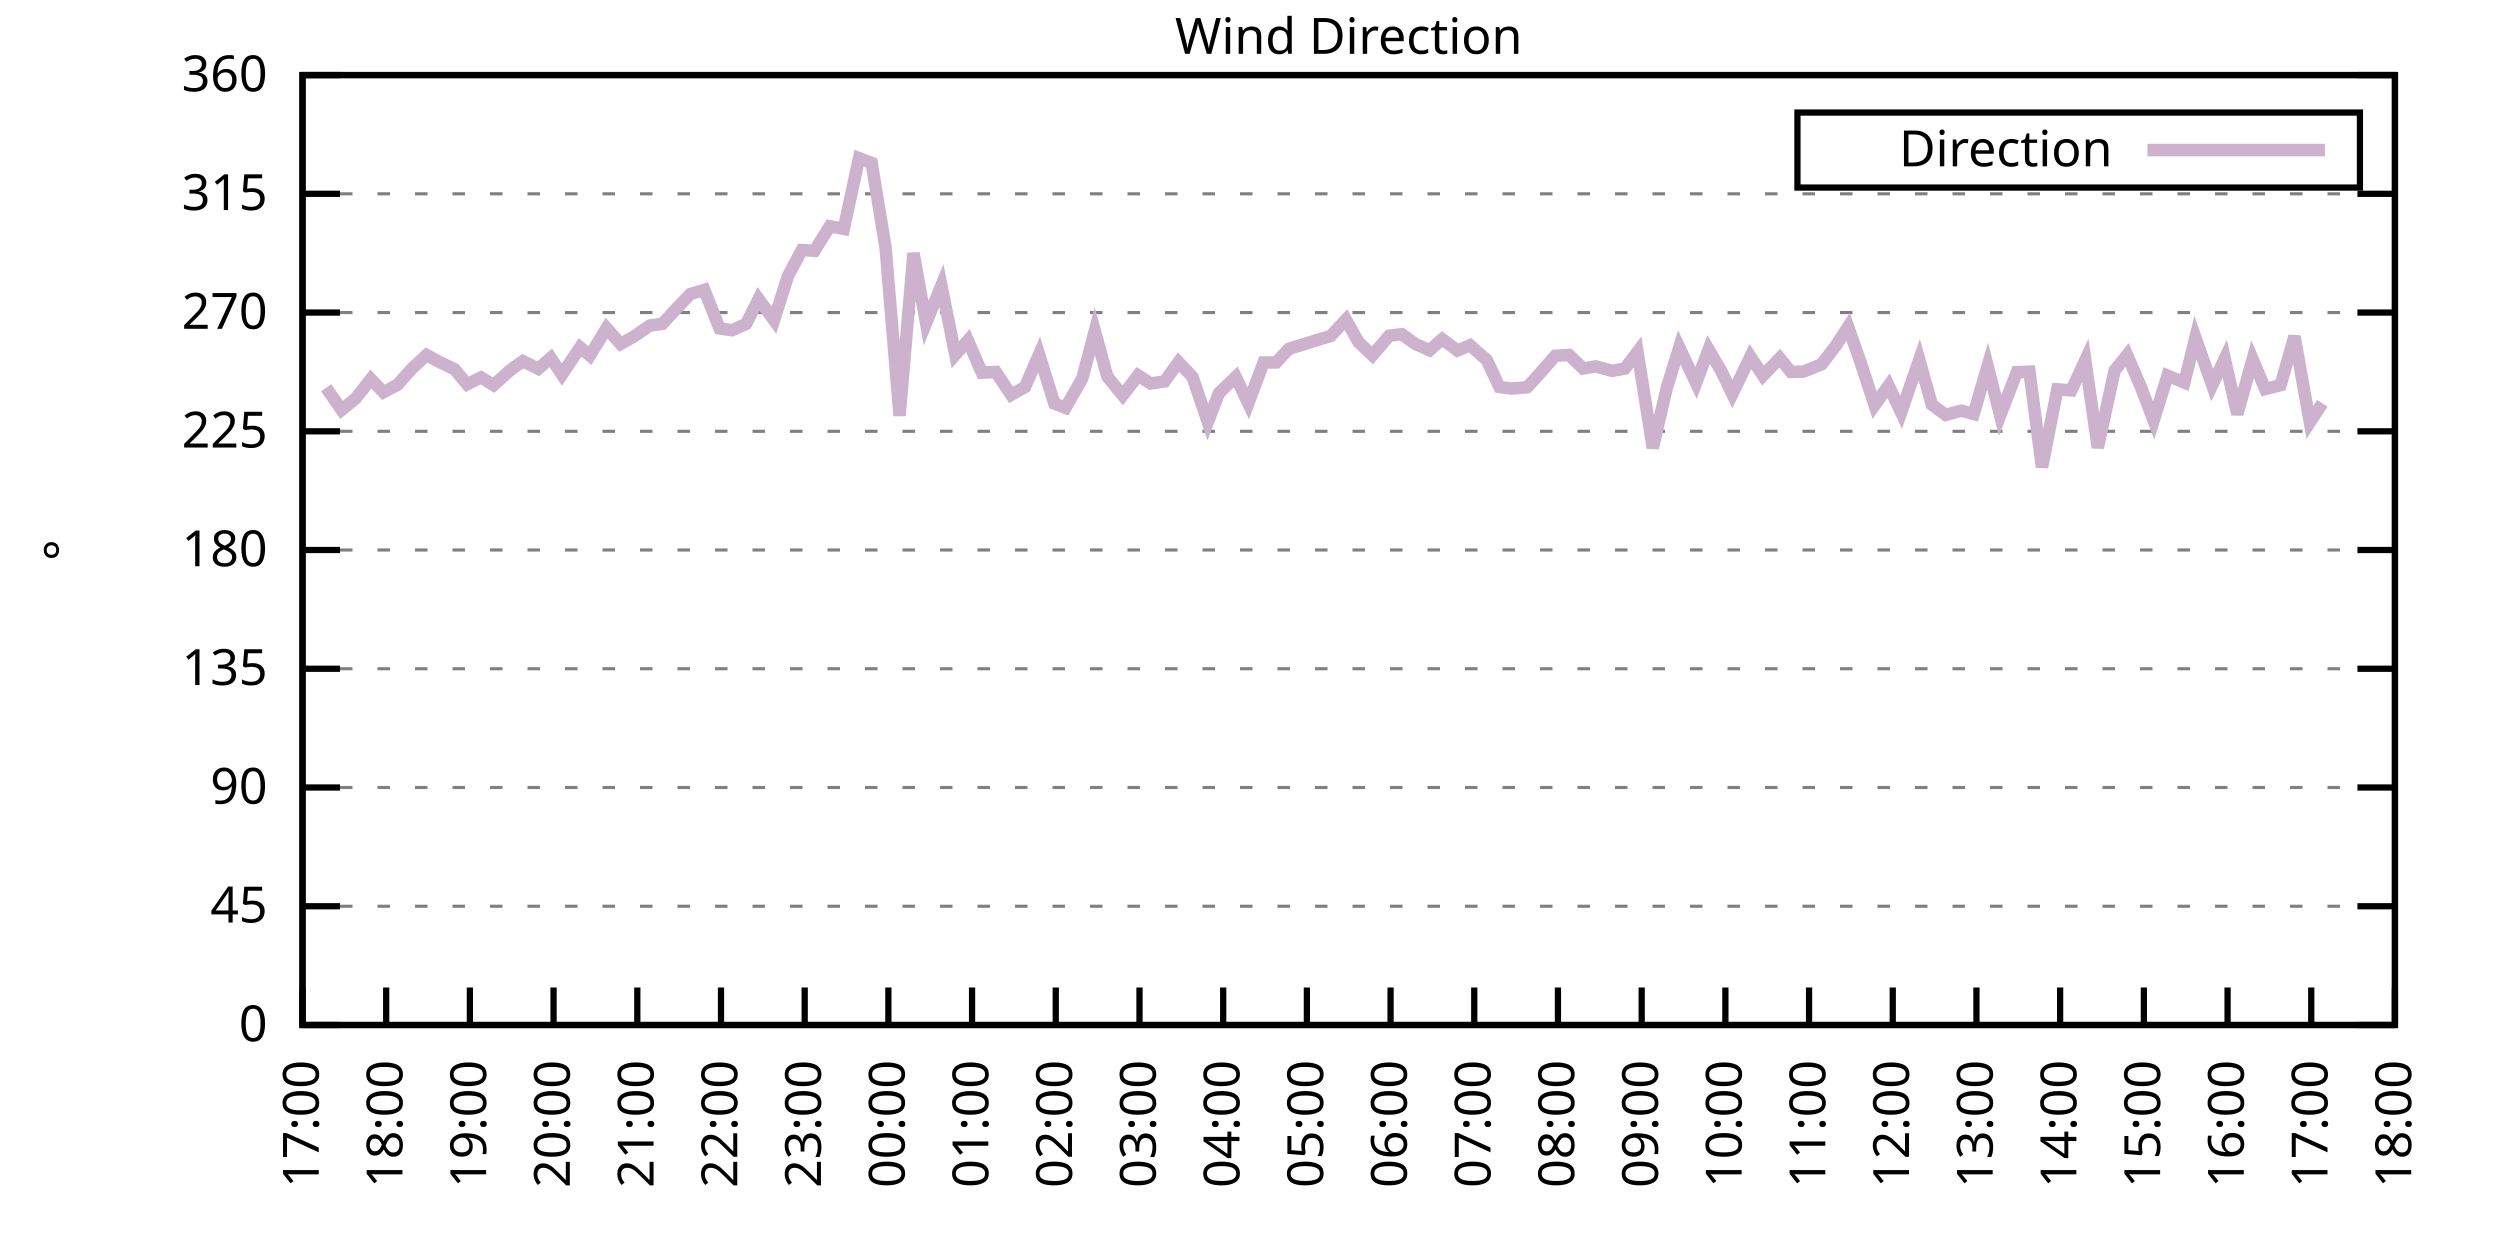
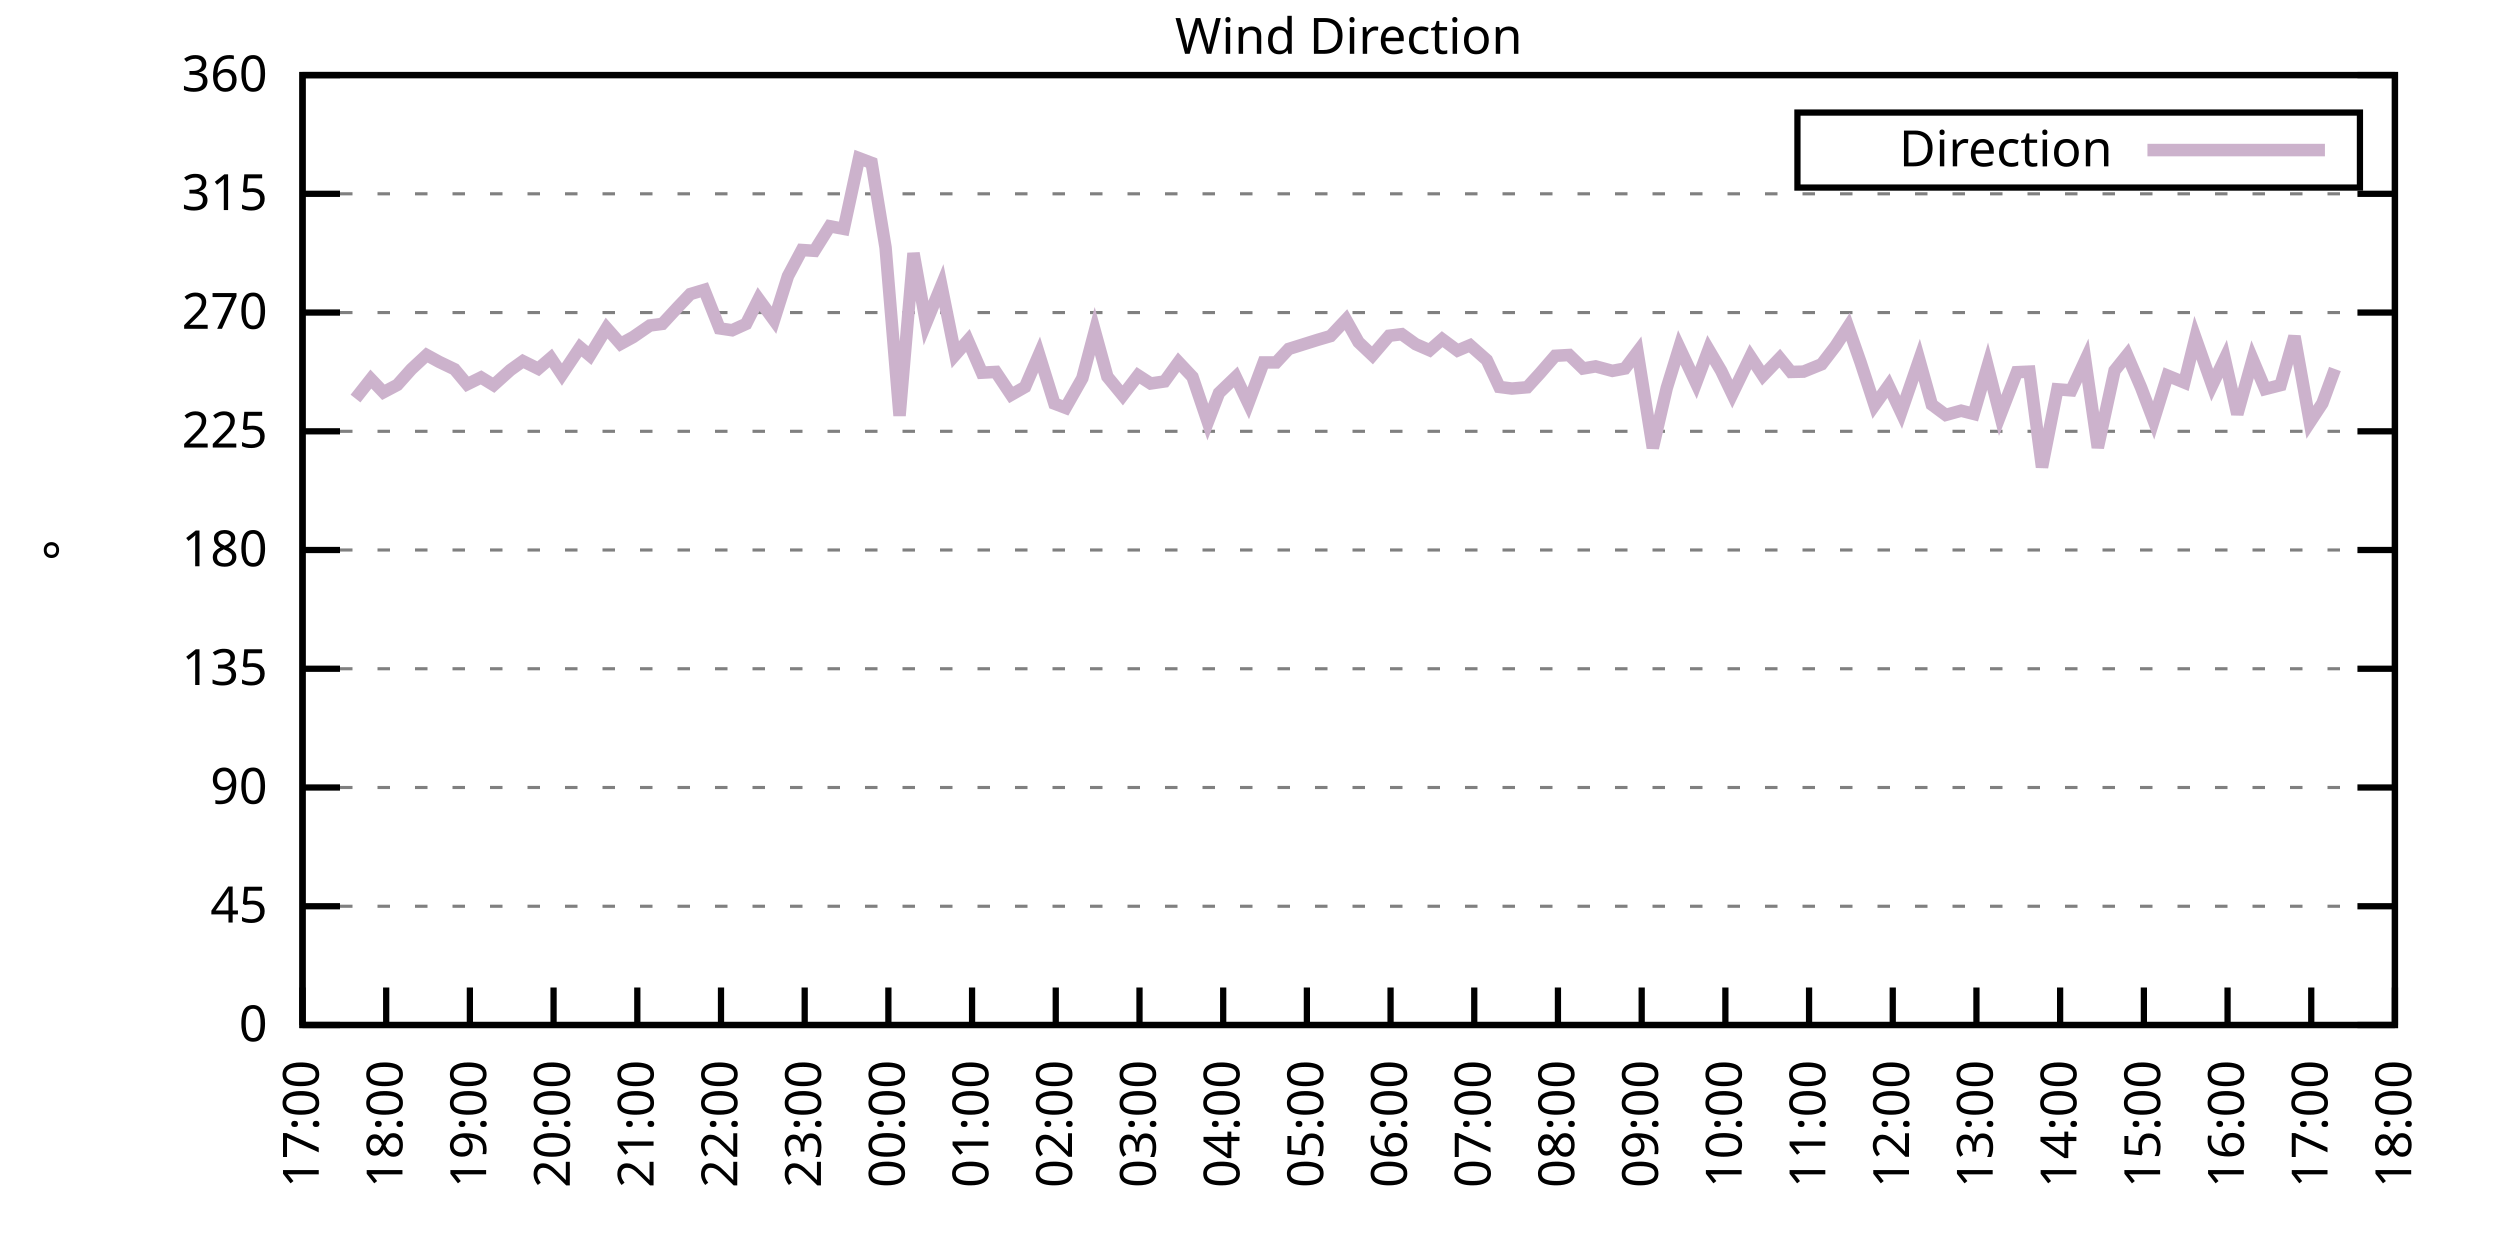
<svg xmlns="http://www.w3.org/2000/svg" xmlns:xlink="http://www.w3.org/1999/xlink" width="400" height="200" viewBox="0 0 400 200">
  <g id="gnuplot_canvas">
    <rect x="0" y="0" width="400" height="200" fill="none" />
    <defs>
      <circle id="gpDot" r="0.5" stroke-width="0.5" stroke="currentColor" />
      <path id="gpPt0" stroke-width="0.333" stroke="currentColor" d="M-1,0 h2 M0,-1 v2" />
      <path id="gpPt1" stroke-width="0.333" stroke="currentColor" d="M-1,-1 L1,1 M1,-1 L-1,1" />
      <path id="gpPt2" stroke-width="0.333" stroke="currentColor" d="M-1,0 L1,0 M0,-1 L0,1 M-1,-1 L1,1 M-1,1 L1,-1" />
      <rect id="gpPt3" stroke-width="0.333" stroke="currentColor" x="-1" y="-1" width="2" height="2" />
      <rect id="gpPt4" stroke-width="0.333" stroke="currentColor" fill="currentColor" x="-1" y="-1" width="2" height="2" />
      <circle id="gpPt5" stroke-width="0.333" stroke="currentColor" cx="0" cy="0" r="1" />
      <use xlink:href="#gpPt5" id="gpPt6" fill="currentColor" stroke="none" />
      <path id="gpPt7" stroke-width="0.333" stroke="currentColor" d="M0,-1.33 L-1.33,0.67 L1.33,0.67 z" />
      <use xlink:href="#gpPt7" id="gpPt8" fill="currentColor" stroke="none" />
      <use xlink:href="#gpPt7" id="gpPt9" stroke="currentColor" transform="rotate(180)" />
      <use xlink:href="#gpPt9" id="gpPt10" fill="currentColor" stroke="none" />
      <use xlink:href="#gpPt3" id="gpPt11" stroke="currentColor" transform="rotate(45)" />
      <use xlink:href="#gpPt11" id="gpPt12" fill="currentColor" stroke="none" />
      <path id="gpPt13" stroke-width="0.333" stroke="currentColor" d="M0,1.330 L1.265,0.411 L0.782,-1.067 L-0.782,-1.076 L-1.265,0.411 z" />
      <use xlink:href="#gpPt13" id="gpPt14" fill="currentColor" stroke="none" />
      <filter id="textbox" filterUnits="objectBoundingBox" x="0" y="0" height="1" width="1">
        <feFlood flood-color="white" flood-opacity="1" result="bgnd" />
        <feComposite in="SourceGraphic" in2="bgnd" operator="atop" />
      </filter>
      <filter id="greybox" filterUnits="objectBoundingBox" x="0" y="0" height="1" width="1">
        <feFlood flood-color="lightgrey" flood-opacity="1" result="grey" />
        <feComposite in="SourceGraphic" in2="grey" operator="atop" />
      </filter>
    </defs>
    <g fill="none" color="white" stroke="currentColor" stroke-width="1.00" stroke-linecap="butt" stroke-linejoin="miter">
</g>
    <g fill="none" color="black" stroke="currentColor" stroke-width="1.00" stroke-linecap="butt" stroke-linejoin="miter">
      <g stroke="none" shape-rendering="crispEdges">
        <polygon fill="rgb(255, 255, 255)" points="48.40,164.00 383.18,164.00 383.18,12.02 48.40,12.02 " />
      </g>
    </g>
    <g fill="none" color="black" stroke="currentColor" stroke-width="1.00" stroke-linecap="butt" stroke-linejoin="miter">
</g>
    <g fill="none" color="black" stroke="black" stroke-width="0.50" stroke-linecap="butt" stroke-linejoin="miter">
</g>
    <g fill="none" color="gray" stroke="currentColor" stroke-width="0.50" stroke-linecap="butt" stroke-linejoin="miter">
      <path stroke="gray" stroke-dasharray="2,4" class="gridline" d="M48.40,164.00 L383.19,164.00  " />
    </g>
    <g fill="none" color="gray" stroke="gray" stroke-width="1.00" stroke-linecap="butt" stroke-linejoin="miter">
</g>
    <g fill="none" color="black" stroke="currentColor" stroke-width="1.00" stroke-linecap="butt" stroke-linejoin="miter">
      <path stroke="black" d="M48.40,164.00 L54.40,164.00 M383.19,164.00 L377.19,164.00  " />
      <g transform="translate(42.80,166.60)" stroke="none" fill="black" font-family="Sans" font-size="8.00" text-anchor="end">
        <text>
          <tspan font-family="Sans"> 0</tspan>
        </text>
      </g>
    </g>
    <g fill="none" color="black" stroke="currentColor" stroke-width="1.00" stroke-linecap="butt" stroke-linejoin="miter">
</g>
    <g fill="none" color="black" stroke="black" stroke-width="0.50" stroke-linecap="butt" stroke-linejoin="miter">
</g>
    <g fill="none" color="gray" stroke="currentColor" stroke-width="0.50" stroke-linecap="butt" stroke-linejoin="miter">
      <path stroke="gray" stroke-dasharray="2,4" class="gridline" d="M48.40,145.00 L383.19,145.00  " />
    </g>
    <g fill="none" color="gray" stroke="gray" stroke-width="1.00" stroke-linecap="butt" stroke-linejoin="miter">
</g>
    <g fill="none" color="black" stroke="currentColor" stroke-width="1.00" stroke-linecap="butt" stroke-linejoin="miter">
      <path stroke="black" d="M48.40,145.00 L54.40,145.00 M383.19,145.00 L377.19,145.00  " />
      <g transform="translate(42.80,147.60)" stroke="none" fill="black" font-family="Sans" font-size="8.00" text-anchor="end">
        <text>
          <tspan font-family="Sans"> 45</tspan>
        </text>
      </g>
    </g>
    <g fill="none" color="black" stroke="currentColor" stroke-width="1.00" stroke-linecap="butt" stroke-linejoin="miter">
</g>
    <g fill="none" color="black" stroke="black" stroke-width="0.50" stroke-linecap="butt" stroke-linejoin="miter">
</g>
    <g fill="none" color="gray" stroke="currentColor" stroke-width="0.50" stroke-linecap="butt" stroke-linejoin="miter">
      <path stroke="gray" stroke-dasharray="2,4" class="gridline" d="M48.40,126.00 L383.19,126.00  " />
    </g>
    <g fill="none" color="gray" stroke="gray" stroke-width="1.00" stroke-linecap="butt" stroke-linejoin="miter">
</g>
    <g fill="none" color="black" stroke="currentColor" stroke-width="1.00" stroke-linecap="butt" stroke-linejoin="miter">
      <path stroke="black" d="M48.40,126.00 L54.40,126.00 M383.19,126.00 L377.19,126.00  " />
      <g transform="translate(42.80,128.60)" stroke="none" fill="black" font-family="Sans" font-size="8.00" text-anchor="end">
        <text>
          <tspan font-family="Sans"> 90</tspan>
        </text>
      </g>
    </g>
    <g fill="none" color="black" stroke="currentColor" stroke-width="1.00" stroke-linecap="butt" stroke-linejoin="miter">
</g>
    <g fill="none" color="black" stroke="black" stroke-width="0.50" stroke-linecap="butt" stroke-linejoin="miter">
</g>
    <g fill="none" color="gray" stroke="currentColor" stroke-width="0.50" stroke-linecap="butt" stroke-linejoin="miter">
      <path stroke="gray" stroke-dasharray="2,4" class="gridline" d="M48.40,107.00 L383.19,107.00  " />
    </g>
    <g fill="none" color="gray" stroke="gray" stroke-width="1.00" stroke-linecap="butt" stroke-linejoin="miter">
</g>
    <g fill="none" color="black" stroke="currentColor" stroke-width="1.00" stroke-linecap="butt" stroke-linejoin="miter">
      <path stroke="black" d="M48.40,107.00 L54.40,107.00 M383.19,107.00 L377.19,107.00  " />
      <g transform="translate(42.80,109.60)" stroke="none" fill="black" font-family="Sans" font-size="8.00" text-anchor="end">
        <text>
          <tspan font-family="Sans"> 135</tspan>
        </text>
      </g>
    </g>
    <g fill="none" color="black" stroke="currentColor" stroke-width="1.00" stroke-linecap="butt" stroke-linejoin="miter">
</g>
    <g fill="none" color="black" stroke="black" stroke-width="0.50" stroke-linecap="butt" stroke-linejoin="miter">
</g>
    <g fill="none" color="gray" stroke="currentColor" stroke-width="0.50" stroke-linecap="butt" stroke-linejoin="miter">
      <path stroke="gray" stroke-dasharray="2,4" class="gridline" d="M48.40,88.00 L383.19,88.00  " />
    </g>
    <g fill="none" color="gray" stroke="gray" stroke-width="1.00" stroke-linecap="butt" stroke-linejoin="miter">
</g>
    <g fill="none" color="black" stroke="currentColor" stroke-width="1.00" stroke-linecap="butt" stroke-linejoin="miter">
      <path stroke="black" d="M48.40,88.00 L54.40,88.00 M383.19,88.00 L377.19,88.00  " />
      <g transform="translate(42.80,90.60)" stroke="none" fill="black" font-family="Sans" font-size="8.00" text-anchor="end">
        <text>
          <tspan font-family="Sans"> 180</tspan>
        </text>
      </g>
    </g>
    <g fill="none" color="black" stroke="currentColor" stroke-width="1.00" stroke-linecap="butt" stroke-linejoin="miter">
</g>
    <g fill="none" color="black" stroke="black" stroke-width="0.50" stroke-linecap="butt" stroke-linejoin="miter">
</g>
    <g fill="none" color="gray" stroke="currentColor" stroke-width="0.50" stroke-linecap="butt" stroke-linejoin="miter">
      <path stroke="gray" stroke-dasharray="2,4" class="gridline" d="M48.40,69.01 L383.19,69.01  " />
    </g>
    <g fill="none" color="gray" stroke="gray" stroke-width="1.00" stroke-linecap="butt" stroke-linejoin="miter">
</g>
    <g fill="none" color="black" stroke="currentColor" stroke-width="1.00" stroke-linecap="butt" stroke-linejoin="miter">
      <path stroke="black" d="M48.40,69.01 L54.40,69.01 M383.19,69.01 L377.19,69.01  " />
      <g transform="translate(42.80,71.61)" stroke="none" fill="black" font-family="Sans" font-size="8.00" text-anchor="end">
        <text>
          <tspan font-family="Sans"> 225</tspan>
        </text>
      </g>
    </g>
    <g fill="none" color="black" stroke="currentColor" stroke-width="1.00" stroke-linecap="butt" stroke-linejoin="miter">
</g>
    <g fill="none" color="black" stroke="black" stroke-width="0.50" stroke-linecap="butt" stroke-linejoin="miter">
</g>
    <g fill="none" color="gray" stroke="currentColor" stroke-width="0.50" stroke-linecap="butt" stroke-linejoin="miter">
      <path stroke="gray" stroke-dasharray="2,4" class="gridline" d="M48.40,50.01 L383.19,50.01  " />
    </g>
    <g fill="none" color="gray" stroke="gray" stroke-width="1.00" stroke-linecap="butt" stroke-linejoin="miter">
</g>
    <g fill="none" color="black" stroke="currentColor" stroke-width="1.00" stroke-linecap="butt" stroke-linejoin="miter">
      <path stroke="black" d="M48.40,50.01 L54.40,50.01 M383.19,50.01 L377.19,50.01  " />
      <g transform="translate(42.80,52.61)" stroke="none" fill="black" font-family="Sans" font-size="8.00" text-anchor="end">
        <text>
          <tspan font-family="Sans"> 270</tspan>
        </text>
      </g>
    </g>
    <g fill="none" color="black" stroke="currentColor" stroke-width="1.00" stroke-linecap="butt" stroke-linejoin="miter">
</g>
    <g fill="none" color="black" stroke="black" stroke-width="0.50" stroke-linecap="butt" stroke-linejoin="miter">
</g>
    <g fill="none" color="gray" stroke="currentColor" stroke-width="0.50" stroke-linecap="butt" stroke-linejoin="miter">
      <path stroke="gray" stroke-dasharray="2,4" class="gridline" d="M48.40,31.01 L383.19,31.01  " />
    </g>
    <g fill="none" color="gray" stroke="gray" stroke-width="1.00" stroke-linecap="butt" stroke-linejoin="miter">
</g>
    <g fill="none" color="black" stroke="currentColor" stroke-width="1.00" stroke-linecap="butt" stroke-linejoin="miter">
      <path stroke="black" d="M48.40,31.01 L54.40,31.01 M383.19,31.01 L377.19,31.01  " />
      <g transform="translate(42.80,33.61)" stroke="none" fill="black" font-family="Sans" font-size="8.00" text-anchor="end">
        <text>
          <tspan font-family="Sans"> 315</tspan>
        </text>
      </g>
    </g>
    <g fill="none" color="black" stroke="currentColor" stroke-width="1.00" stroke-linecap="butt" stroke-linejoin="miter">
</g>
    <g fill="none" color="black" stroke="black" stroke-width="0.50" stroke-linecap="butt" stroke-linejoin="miter">
</g>
    <g fill="none" color="gray" stroke="currentColor" stroke-width="0.50" stroke-linecap="butt" stroke-linejoin="miter">
      <path stroke="gray" stroke-dasharray="2,4" class="gridline" d="M48.40,12.01 L383.19,12.01  " />
    </g>
    <g fill="none" color="gray" stroke="gray" stroke-width="1.00" stroke-linecap="butt" stroke-linejoin="miter">
</g>
    <g fill="none" color="black" stroke="currentColor" stroke-width="1.00" stroke-linecap="butt" stroke-linejoin="miter">
      <path stroke="black" d="M48.40,12.01 L54.40,12.01 M383.19,12.01 L377.19,12.01  " />
      <g transform="translate(42.80,14.61)" stroke="none" fill="black" font-family="Sans" font-size="8.00" text-anchor="end">
        <text>
          <tspan font-family="Sans"> 360</tspan>
        </text>
      </g>
    </g>
    <g fill="none" color="black" stroke="currentColor" stroke-width="1.00" stroke-linecap="butt" stroke-linejoin="miter">
      <path stroke="black" d="M48.40,164.00 L48.40,158.00  " />
      <g transform="translate(51.00,169.60) rotate(270.00)" stroke="none" fill="black" font-family="Sans" font-size="8.00" text-anchor="end">
        <text>
          <tspan font-family="Sans">17:00</tspan>
        </text>
      </g>
    </g>
    <g fill="none" color="black" stroke="currentColor" stroke-width="1.00" stroke-linecap="butt" stroke-linejoin="miter">
      <path stroke="black" d="M61.79,164.00 L61.79,158.00  " />
      <g transform="translate(64.39,169.60) rotate(270.00)" stroke="none" fill="black" font-family="Sans" font-size="8.00" text-anchor="end">
        <text>
          <tspan font-family="Sans">18:00</tspan>
        </text>
      </g>
    </g>
    <g fill="none" color="black" stroke="currentColor" stroke-width="1.00" stroke-linecap="butt" stroke-linejoin="miter">
      <path stroke="black" d="M75.18,164.00 L75.18,158.00  " />
      <g transform="translate(77.78,169.60) rotate(270.00)" stroke="none" fill="black" font-family="Sans" font-size="8.00" text-anchor="end">
        <text>
          <tspan font-family="Sans">19:00</tspan>
        </text>
      </g>
    </g>
    <g fill="none" color="black" stroke="currentColor" stroke-width="1.00" stroke-linecap="butt" stroke-linejoin="miter">
      <path stroke="black" d="M88.57,164.00 L88.57,158.00  " />
      <g transform="translate(91.17,169.60) rotate(270.00)" stroke="none" fill="black" font-family="Sans" font-size="8.00" text-anchor="end">
        <text>
          <tspan font-family="Sans">20:00</tspan>
        </text>
      </g>
    </g>
    <g fill="none" color="black" stroke="currentColor" stroke-width="1.00" stroke-linecap="butt" stroke-linejoin="miter">
      <path stroke="black" d="M101.97,164.00 L101.97,158.00  " />
      <g transform="translate(104.57,169.60) rotate(270.00)" stroke="none" fill="black" font-family="Sans" font-size="8.00" text-anchor="end">
        <text>
          <tspan font-family="Sans">21:00</tspan>
        </text>
      </g>
    </g>
    <g fill="none" color="black" stroke="currentColor" stroke-width="1.00" stroke-linecap="butt" stroke-linejoin="miter">
      <path stroke="black" d="M115.36,164.00 L115.36,158.00  " />
      <g transform="translate(117.96,169.60) rotate(270.00)" stroke="none" fill="black" font-family="Sans" font-size="8.00" text-anchor="end">
        <text>
          <tspan font-family="Sans">22:00</tspan>
        </text>
      </g>
    </g>
    <g fill="none" color="black" stroke="currentColor" stroke-width="1.00" stroke-linecap="butt" stroke-linejoin="miter">
      <path stroke="black" d="M128.75,164.00 L128.75,158.00  " />
      <g transform="translate(131.35,169.60) rotate(270.00)" stroke="none" fill="black" font-family="Sans" font-size="8.00" text-anchor="end">
        <text>
          <tspan font-family="Sans">23:00</tspan>
        </text>
      </g>
    </g>
    <g fill="none" color="black" stroke="currentColor" stroke-width="1.00" stroke-linecap="butt" stroke-linejoin="miter">
      <path stroke="black" d="M142.14,164.00 L142.14,158.00  " />
      <g transform="translate(144.74,169.60) rotate(270.00)" stroke="none" fill="black" font-family="Sans" font-size="8.00" text-anchor="end">
        <text>
          <tspan font-family="Sans">00:00</tspan>
        </text>
      </g>
    </g>
    <g fill="none" color="black" stroke="currentColor" stroke-width="1.00" stroke-linecap="butt" stroke-linejoin="miter">
      <path stroke="black" d="M155.53,164.00 L155.53,158.00  " />
      <g transform="translate(158.13,169.60) rotate(270.00)" stroke="none" fill="black" font-family="Sans" font-size="8.00" text-anchor="end">
        <text>
          <tspan font-family="Sans">01:00</tspan>
        </text>
      </g>
    </g>
    <g fill="none" color="black" stroke="currentColor" stroke-width="1.00" stroke-linecap="butt" stroke-linejoin="miter">
      <path stroke="black" d="M168.92,164.00 L168.92,158.00  " />
      <g transform="translate(171.52,169.60) rotate(270.00)" stroke="none" fill="black" font-family="Sans" font-size="8.00" text-anchor="end">
        <text>
          <tspan font-family="Sans">02:00</tspan>
        </text>
      </g>
    </g>
    <g fill="none" color="black" stroke="currentColor" stroke-width="1.00" stroke-linecap="butt" stroke-linejoin="miter">
      <path stroke="black" d="M182.32,164.00 L182.32,158.00  " />
      <g transform="translate(184.92,169.60) rotate(270.00)" stroke="none" fill="black" font-family="Sans" font-size="8.00" text-anchor="end">
        <text>
          <tspan font-family="Sans">03:00</tspan>
        </text>
      </g>
    </g>
    <g fill="none" color="black" stroke="currentColor" stroke-width="1.00" stroke-linecap="butt" stroke-linejoin="miter">
      <path stroke="black" d="M195.71,164.00 L195.71,158.00  " />
      <g transform="translate(198.31,169.60) rotate(270.00)" stroke="none" fill="black" font-family="Sans" font-size="8.00" text-anchor="end">
        <text>
          <tspan font-family="Sans">04:00</tspan>
        </text>
      </g>
    </g>
    <g fill="none" color="black" stroke="currentColor" stroke-width="1.00" stroke-linecap="butt" stroke-linejoin="miter">
      <path stroke="black" d="M209.10,164.00 L209.10,158.00  " />
      <g transform="translate(211.70,169.60) rotate(270.00)" stroke="none" fill="black" font-family="Sans" font-size="8.00" text-anchor="end">
        <text>
          <tspan font-family="Sans">05:00</tspan>
        </text>
      </g>
    </g>
    <g fill="none" color="black" stroke="currentColor" stroke-width="1.00" stroke-linecap="butt" stroke-linejoin="miter">
      <path stroke="black" d="M222.49,164.00 L222.49,158.00  " />
      <g transform="translate(225.09,169.60) rotate(270.00)" stroke="none" fill="black" font-family="Sans" font-size="8.00" text-anchor="end">
        <text>
          <tspan font-family="Sans">06:00</tspan>
        </text>
      </g>
    </g>
    <g fill="none" color="black" stroke="currentColor" stroke-width="1.00" stroke-linecap="butt" stroke-linejoin="miter">
      <path stroke="black" d="M235.88,164.00 L235.88,158.00  " />
      <g transform="translate(238.48,169.60) rotate(270.00)" stroke="none" fill="black" font-family="Sans" font-size="8.00" text-anchor="end">
        <text>
          <tspan font-family="Sans">07:00</tspan>
        </text>
      </g>
    </g>
    <g fill="none" color="black" stroke="currentColor" stroke-width="1.00" stroke-linecap="butt" stroke-linejoin="miter">
      <path stroke="black" d="M249.27,164.00 L249.27,158.00  " />
      <g transform="translate(251.87,169.60) rotate(270.00)" stroke="none" fill="black" font-family="Sans" font-size="8.00" text-anchor="end">
        <text>
          <tspan font-family="Sans">08:00</tspan>
        </text>
      </g>
    </g>
    <g fill="none" color="black" stroke="currentColor" stroke-width="1.00" stroke-linecap="butt" stroke-linejoin="miter">
      <path stroke="black" d="M262.67,164.00 L262.67,158.00  " />
      <g transform="translate(265.27,169.60) rotate(270.00)" stroke="none" fill="black" font-family="Sans" font-size="8.00" text-anchor="end">
        <text>
          <tspan font-family="Sans">09:00</tspan>
        </text>
      </g>
    </g>
    <g fill="none" color="black" stroke="currentColor" stroke-width="1.00" stroke-linecap="butt" stroke-linejoin="miter">
      <path stroke="black" d="M276.06,164.00 L276.06,158.00  " />
      <g transform="translate(278.66,169.60) rotate(270.00)" stroke="none" fill="black" font-family="Sans" font-size="8.00" text-anchor="end">
        <text>
          <tspan font-family="Sans">10:00</tspan>
        </text>
      </g>
    </g>
    <g fill="none" color="black" stroke="currentColor" stroke-width="1.00" stroke-linecap="butt" stroke-linejoin="miter">
      <path stroke="black" d="M289.45,164.00 L289.45,158.00  " />
      <g transform="translate(292.05,169.60) rotate(270.00)" stroke="none" fill="black" font-family="Sans" font-size="8.00" text-anchor="end">
        <text>
          <tspan font-family="Sans">11:00</tspan>
        </text>
      </g>
    </g>
    <g fill="none" color="black" stroke="currentColor" stroke-width="1.00" stroke-linecap="butt" stroke-linejoin="miter">
      <path stroke="black" d="M302.84,164.00 L302.84,158.00  " />
      <g transform="translate(305.44,169.60) rotate(270.00)" stroke="none" fill="black" font-family="Sans" font-size="8.00" text-anchor="end">
        <text>
          <tspan font-family="Sans">12:00</tspan>
        </text>
      </g>
    </g>
    <g fill="none" color="black" stroke="currentColor" stroke-width="1.00" stroke-linecap="butt" stroke-linejoin="miter">
      <path stroke="black" d="M316.23,164.00 L316.23,158.00  " />
      <g transform="translate(318.83,169.60) rotate(270.00)" stroke="none" fill="black" font-family="Sans" font-size="8.00" text-anchor="end">
        <text>
          <tspan font-family="Sans">13:00</tspan>
        </text>
      </g>
    </g>
    <g fill="none" color="black" stroke="currentColor" stroke-width="1.00" stroke-linecap="butt" stroke-linejoin="miter">
      <path stroke="black" d="M329.62,164.00 L329.62,158.00  " />
      <g transform="translate(332.22,169.60) rotate(270.00)" stroke="none" fill="black" font-family="Sans" font-size="8.00" text-anchor="end">
        <text>
          <tspan font-family="Sans">14:00</tspan>
        </text>
      </g>
    </g>
    <g fill="none" color="black" stroke="currentColor" stroke-width="1.00" stroke-linecap="butt" stroke-linejoin="miter">
      <path stroke="black" d="M343.02,164.00 L343.02,158.00  " />
      <g transform="translate(345.62,169.60) rotate(270.00)" stroke="none" fill="black" font-family="Sans" font-size="8.00" text-anchor="end">
        <text>
          <tspan font-family="Sans">15:00</tspan>
        </text>
      </g>
    </g>
    <g fill="none" color="black" stroke="currentColor" stroke-width="1.00" stroke-linecap="butt" stroke-linejoin="miter">
      <path stroke="black" d="M356.41,164.00 L356.41,158.00  " />
      <g transform="translate(359.01,169.60) rotate(270.00)" stroke="none" fill="black" font-family="Sans" font-size="8.00" text-anchor="end">
        <text>
          <tspan font-family="Sans">16:00</tspan>
        </text>
      </g>
    </g>
    <g fill="none" color="black" stroke="currentColor" stroke-width="1.00" stroke-linecap="butt" stroke-linejoin="miter">
      <path stroke="black" d="M369.80,164.00 L369.80,158.00  " />
      <g transform="translate(372.40,169.60) rotate(270.00)" stroke="none" fill="black" font-family="Sans" font-size="8.00" text-anchor="end">
        <text>
          <tspan font-family="Sans">17:00</tspan>
        </text>
      </g>
    </g>
    <g fill="none" color="black" stroke="currentColor" stroke-width="1.00" stroke-linecap="butt" stroke-linejoin="miter">
      <path stroke="black" d="M383.19,164.00 L383.19,158.00  " />
      <g transform="translate(385.79,169.60) rotate(270.00)" stroke="none" fill="black" font-family="Sans" font-size="8.00" text-anchor="end">
        <text>
          <tspan font-family="Sans">18:00</tspan>
        </text>
      </g>
    </g>
    <g fill="none" color="black" stroke="currentColor" stroke-width="1.00" stroke-linecap="butt" stroke-linejoin="miter">
</g>
    <g fill="none" color="black" stroke="currentColor" stroke-width="1.00" stroke-linecap="butt" stroke-linejoin="miter">
      <path stroke="black" d="M48.40,12.01 L48.40,164.00 L383.19,164.00 L383.19,12.01 L48.40,12.01 Z  " />
    </g>
    <g fill="none" color="black" stroke="currentColor" stroke-width="1.00" stroke-linecap="butt" stroke-linejoin="miter">
</g>
    <g fill="none" color="black" stroke="currentColor" stroke-width="1.00" stroke-linecap="butt" stroke-linejoin="miter">
      <path stroke="black" d="M287.59,30.01 L287.59,18.01 L377.59,18.01 L377.59,30.01 L287.59,30.01 Z  " />
    </g>
    <g id="Wind_direction_plot_1">
      <g fill="none" color="white" stroke="black" stroke-width="2.00" stroke-linecap="butt" stroke-linejoin="miter">
</g>
      <g fill="none" color="black" stroke="currentColor" stroke-width="2.00" stroke-linecap="butt" stroke-linejoin="miter">
        <g transform="translate(337.99,26.61)" stroke="none" fill="black" font-family="Sans" font-size="8.00" text-anchor="end">
          <text>
            <tspan font-family="Sans">Direction</tspan>
          </text>
        </g>
      </g>
      <g fill="none" color="black" stroke="currentColor" stroke-width="2.00" stroke-linecap="butt" stroke-linejoin="miter">
-         <path stroke="rgb(204, 178, 204)" d="M343.59,24.01 L371.99,24.01 M52.19,62.04 L54.65,65.59 L56.88,63.77 L59.34,60.65 L61.35,62.76 L63.58,61.58   L65.81,59.08 L68.26,56.80 L70.27,57.90 L72.73,59.08 L74.74,61.49 L76.97,60.39 L78.98,61.62 L81.66,59.21   L83.66,57.78 L86.12,59.00 L88.13,57.27 L89.91,59.93 L92.82,55.58 L94.38,56.89 L97.06,52.50 L99.29,55.03   L101.30,53.93 L103.98,52.08 L105.98,51.82 L108.44,49.16 L110.45,47.05 L112.68,46.38 L115.13,52.54 L117.14,52.84   L119.38,51.82 L121.38,47.85 L123.84,51.23 L126.07,44.18 L128.30,40.00 L130.31,40.13 L132.77,36.20 L135.00,36.62   L137.45,25.31 L139.46,26.07 L141.69,39.62 L143.93,66.52 L146.16,40.51 L148.17,51.70 L150.62,45.70 L152.85,56.76   L154.86,54.48 L157.10,59.63 L159.33,59.51 L161.78,63.18 L164.01,61.91 L166.25,56.72 L168.70,64.57 L170.49,65.25   L173.17,60.52 L175.17,52.96 L177.18,60.27 L179.64,63.26 L182.09,60.06 L184.10,61.36 L186.33,61.03 L188.57,57.94   L190.80,60.31 L193.25,67.53 L195.04,62.88 L197.72,60.31 L199.73,64.53 L202.18,57.99 L204.19,57.99 L206.20,55.83   L210.88,54.36 L212.89,53.77 L215.35,51.15 L217.36,54.74 L219.59,56.85 L222.27,53.72 L224.28,53.47 L226.51,55.07   L228.74,56.04 L230.75,54.27 L233.20,56.09 L235.21,55.24 L237.89,57.61 L239.90,61.91 L241.91,62.17 L244.36,61.96   L246.37,59.76 L248.83,56.93 L251.06,56.80 L253.29,58.96 L255.30,58.62 L257.98,59.34 L259.99,58.96 L262.00,56.30   L264.45,71.67 L266.68,62.08 L268.69,55.58 L271.37,61.28 L273.38,55.92 L275.39,59.34 L277.17,63.05 L280.07,57.06   L282.08,60.10 L284.76,57.31 L286.55,59.51 L288.56,59.46 L291.46,58.28 L293.69,55.37 L295.70,52.29 L297.71,58.03   L299.94,64.83 L302.17,61.70 L304.18,65.97 L307.08,57.56 L309.09,64.74 L311.32,66.39 L313.78,65.71 L315.79,66.22   L318.02,58.58 L320.03,66.47 L322.70,59.55 L324.71,59.46 L326.72,74.75 L329.18,62.29 L331.41,62.46 L333.64,57.65   L335.65,71.62 L338.33,59.30 L340.34,56.80 L342.57,62.00 L344.58,67.28 L346.81,60.10 L349.49,61.20 L351.27,54.02   L353.95,61.62 L355.96,57.40 L357.97,66.26 L360.42,57.48 L362.43,62.25 L364.89,61.62 L367.12,53.81 L369.58,67.57   L371.58,64.53  " />
+         <path stroke="rgb(204, 178, 204)" d="M343.59,24.01 L371.99,24.01 M56.88,63.77 L59.34,60.65 L61.35,62.76 L63.58,61.58 L65.81,59.08 L68.26,56.80   L70.27,57.90 L72.73,59.08 L74.74,61.49 L76.97,60.39 L78.98,61.62 L81.66,59.21 L83.66,57.78 L86.12,59.00   L88.13,57.27 L89.91,59.93 L92.82,55.58 L94.38,56.89 L97.06,52.50 L99.29,55.03 L101.30,53.93 L103.98,52.08   L105.98,51.82 L108.44,49.16 L110.45,47.05 L112.68,46.38 L115.13,52.54 L117.14,52.84 L119.38,51.82 L121.38,47.85   L123.84,51.23 L126.07,44.18 L128.30,40.00 L130.31,40.13 L132.77,36.20 L135.00,36.62 L137.45,25.31 L139.46,26.07   L141.69,39.62 L143.93,66.52 L146.16,40.51 L148.17,51.70 L150.62,45.70 L152.85,56.76 L154.86,54.48 L157.10,59.63   L159.33,59.51 L161.78,63.18 L164.01,61.91 L166.25,56.72 L168.70,64.57 L170.49,65.25 L173.17,60.52 L175.17,52.96   L177.18,60.27 L179.64,63.26 L182.09,60.06 L184.10,61.36 L186.33,61.03 L188.57,57.94 L190.80,60.31 L193.25,67.53   L195.04,62.88 L197.72,60.31 L199.73,64.53 L202.18,57.99 L204.19,57.99 L206.20,55.83 L210.88,54.36 L212.89,53.77   L215.35,51.15 L217.36,54.74 L219.59,56.85 L222.27,53.72 L224.28,53.47 L226.51,55.07 L228.74,56.04 L230.75,54.27   L233.20,56.09 L235.21,55.24 L237.89,57.61 L239.90,61.91 L241.91,62.17 L244.36,61.96 L246.37,59.76 L248.83,56.93   L251.06,56.80 L253.29,58.96 L255.30,58.62 L257.98,59.34 L259.99,58.96 L262.00,56.30 L264.45,71.67 L266.68,62.08   L268.69,55.58 L271.37,61.28 L273.38,55.92 L275.39,59.34 L277.17,63.05 L280.07,57.06 L282.08,60.10 L284.76,57.31   L286.55,59.51 L288.56,59.46 L291.46,58.28 L293.69,55.37 L295.70,52.29 L297.71,58.03 L299.94,64.83 L302.17,61.70   L304.18,65.97 L307.08,57.56 L309.09,64.74 L311.32,66.39 L313.78,65.71 L315.79,66.22 L318.02,58.58 L320.03,66.47   L322.70,59.55 L324.71,59.46 L326.72,74.75 L329.18,62.29 L331.41,62.46 L333.64,57.65 L335.65,71.62 L338.33,59.30   L340.34,56.80 L342.57,62.00 L344.58,67.28 L346.81,60.10 L349.49,61.20 L351.27,54.02 L353.95,61.62 L355.96,57.40   L357.97,66.26 L360.42,57.48 L362.43,62.25 L364.89,61.62 L367.12,53.81 L369.58,67.57 L371.58,64.53 L373.59,59.04    " />
      </g>
    </g>
    <g fill="none" color="black" stroke="currentColor" stroke-width="2.00" stroke-linecap="butt" stroke-linejoin="miter">
</g>
    <g fill="none" color="black" stroke="black" stroke-width="1.00" stroke-linecap="butt" stroke-linejoin="miter">
</g>
    <g fill="none" color="black" stroke="currentColor" stroke-width="1.00" stroke-linecap="butt" stroke-linejoin="miter">
      <path stroke="black" d="M48.40,12.01 L48.40,164.00 L383.19,164.00 L383.19,12.01 L48.40,12.01 Z  " />
      <g transform="translate(12.80,88.01) rotate(270.00)" stroke="none" fill="black" font-family="Sans" font-size="8.00" text-anchor="middle">
        <text>
          <tspan font-family="Sans">°</tspan>
        </text>
      </g>
    </g>
    <g fill="none" color="black" stroke="currentColor" stroke-width="1.00" stroke-linecap="butt" stroke-linejoin="miter">
</g>
    <g fill="none" color="black" stroke="currentColor" stroke-width="1.00" stroke-linecap="butt" stroke-linejoin="miter">
      <g transform="translate(215.79,8.61)" stroke="none" fill="black" font-family="Sans" font-size="8.00" text-anchor="middle">
        <text>
          <tspan font-family="Sans">Wind Direction</tspan>
        </text>
      </g>
    </g>
    <g fill="none" color="black" stroke="currentColor" stroke-width="1.00" stroke-linecap="butt" stroke-linejoin="miter">
</g>
  </g>
</svg>
